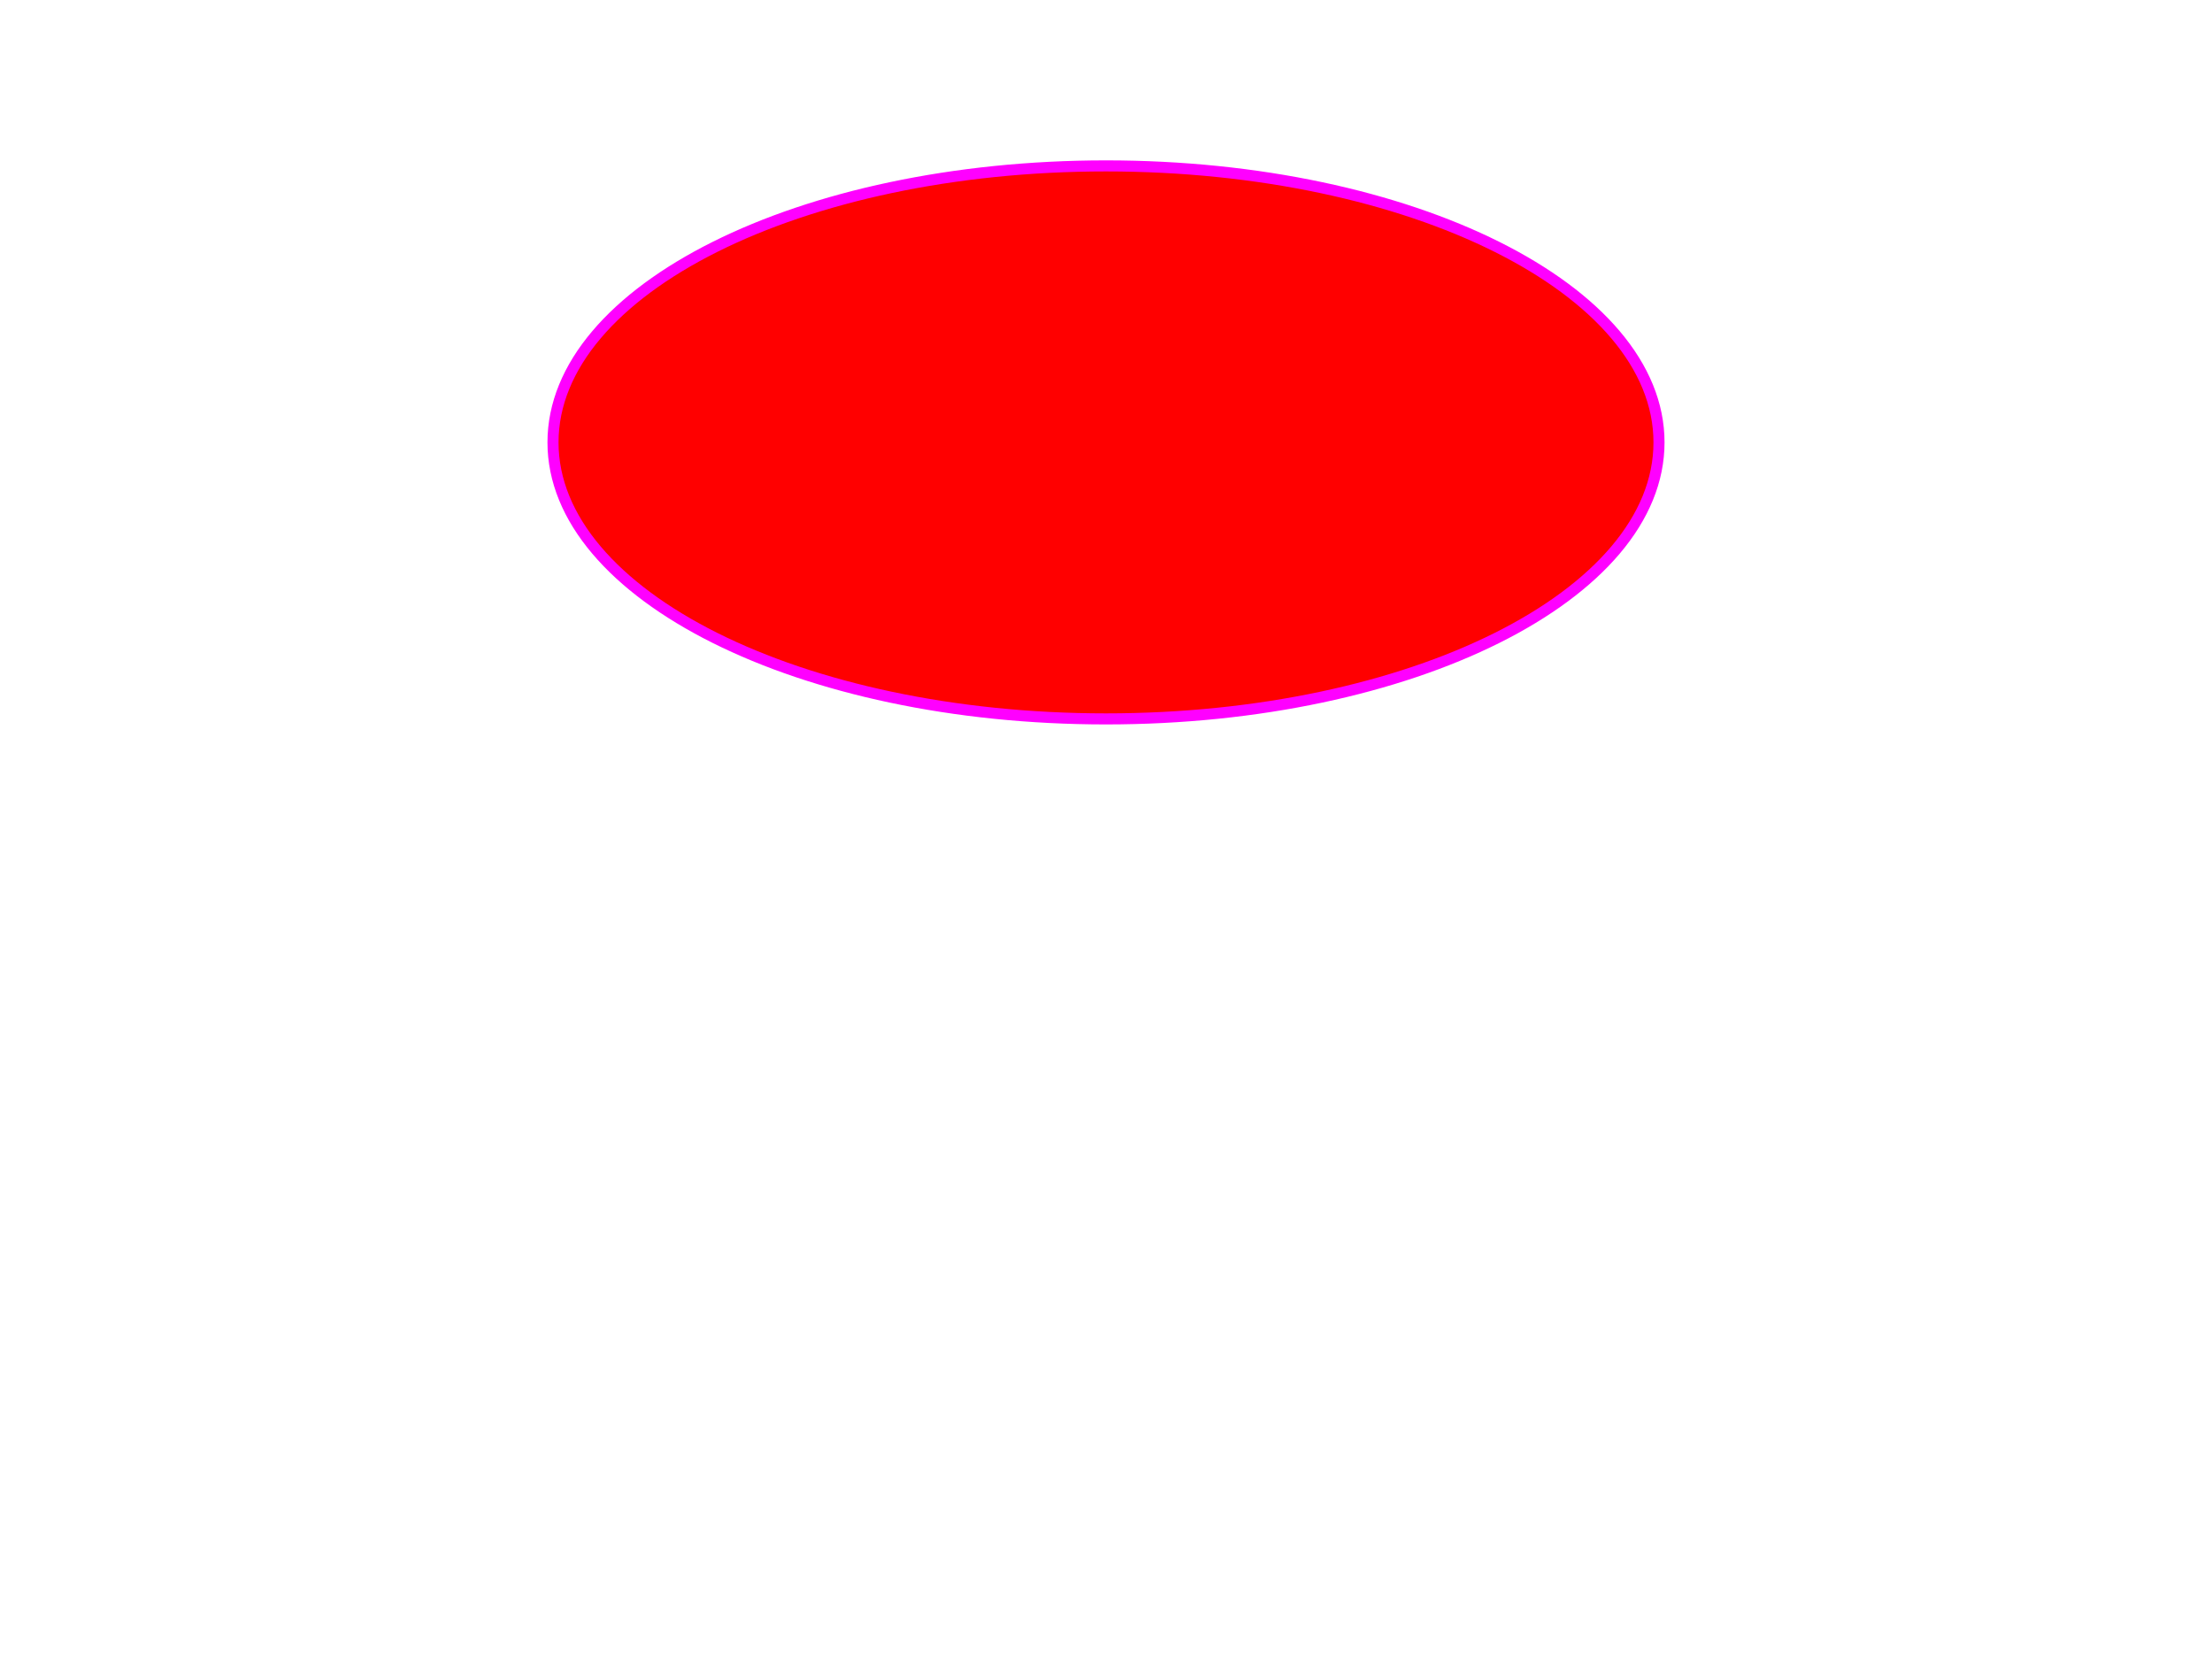
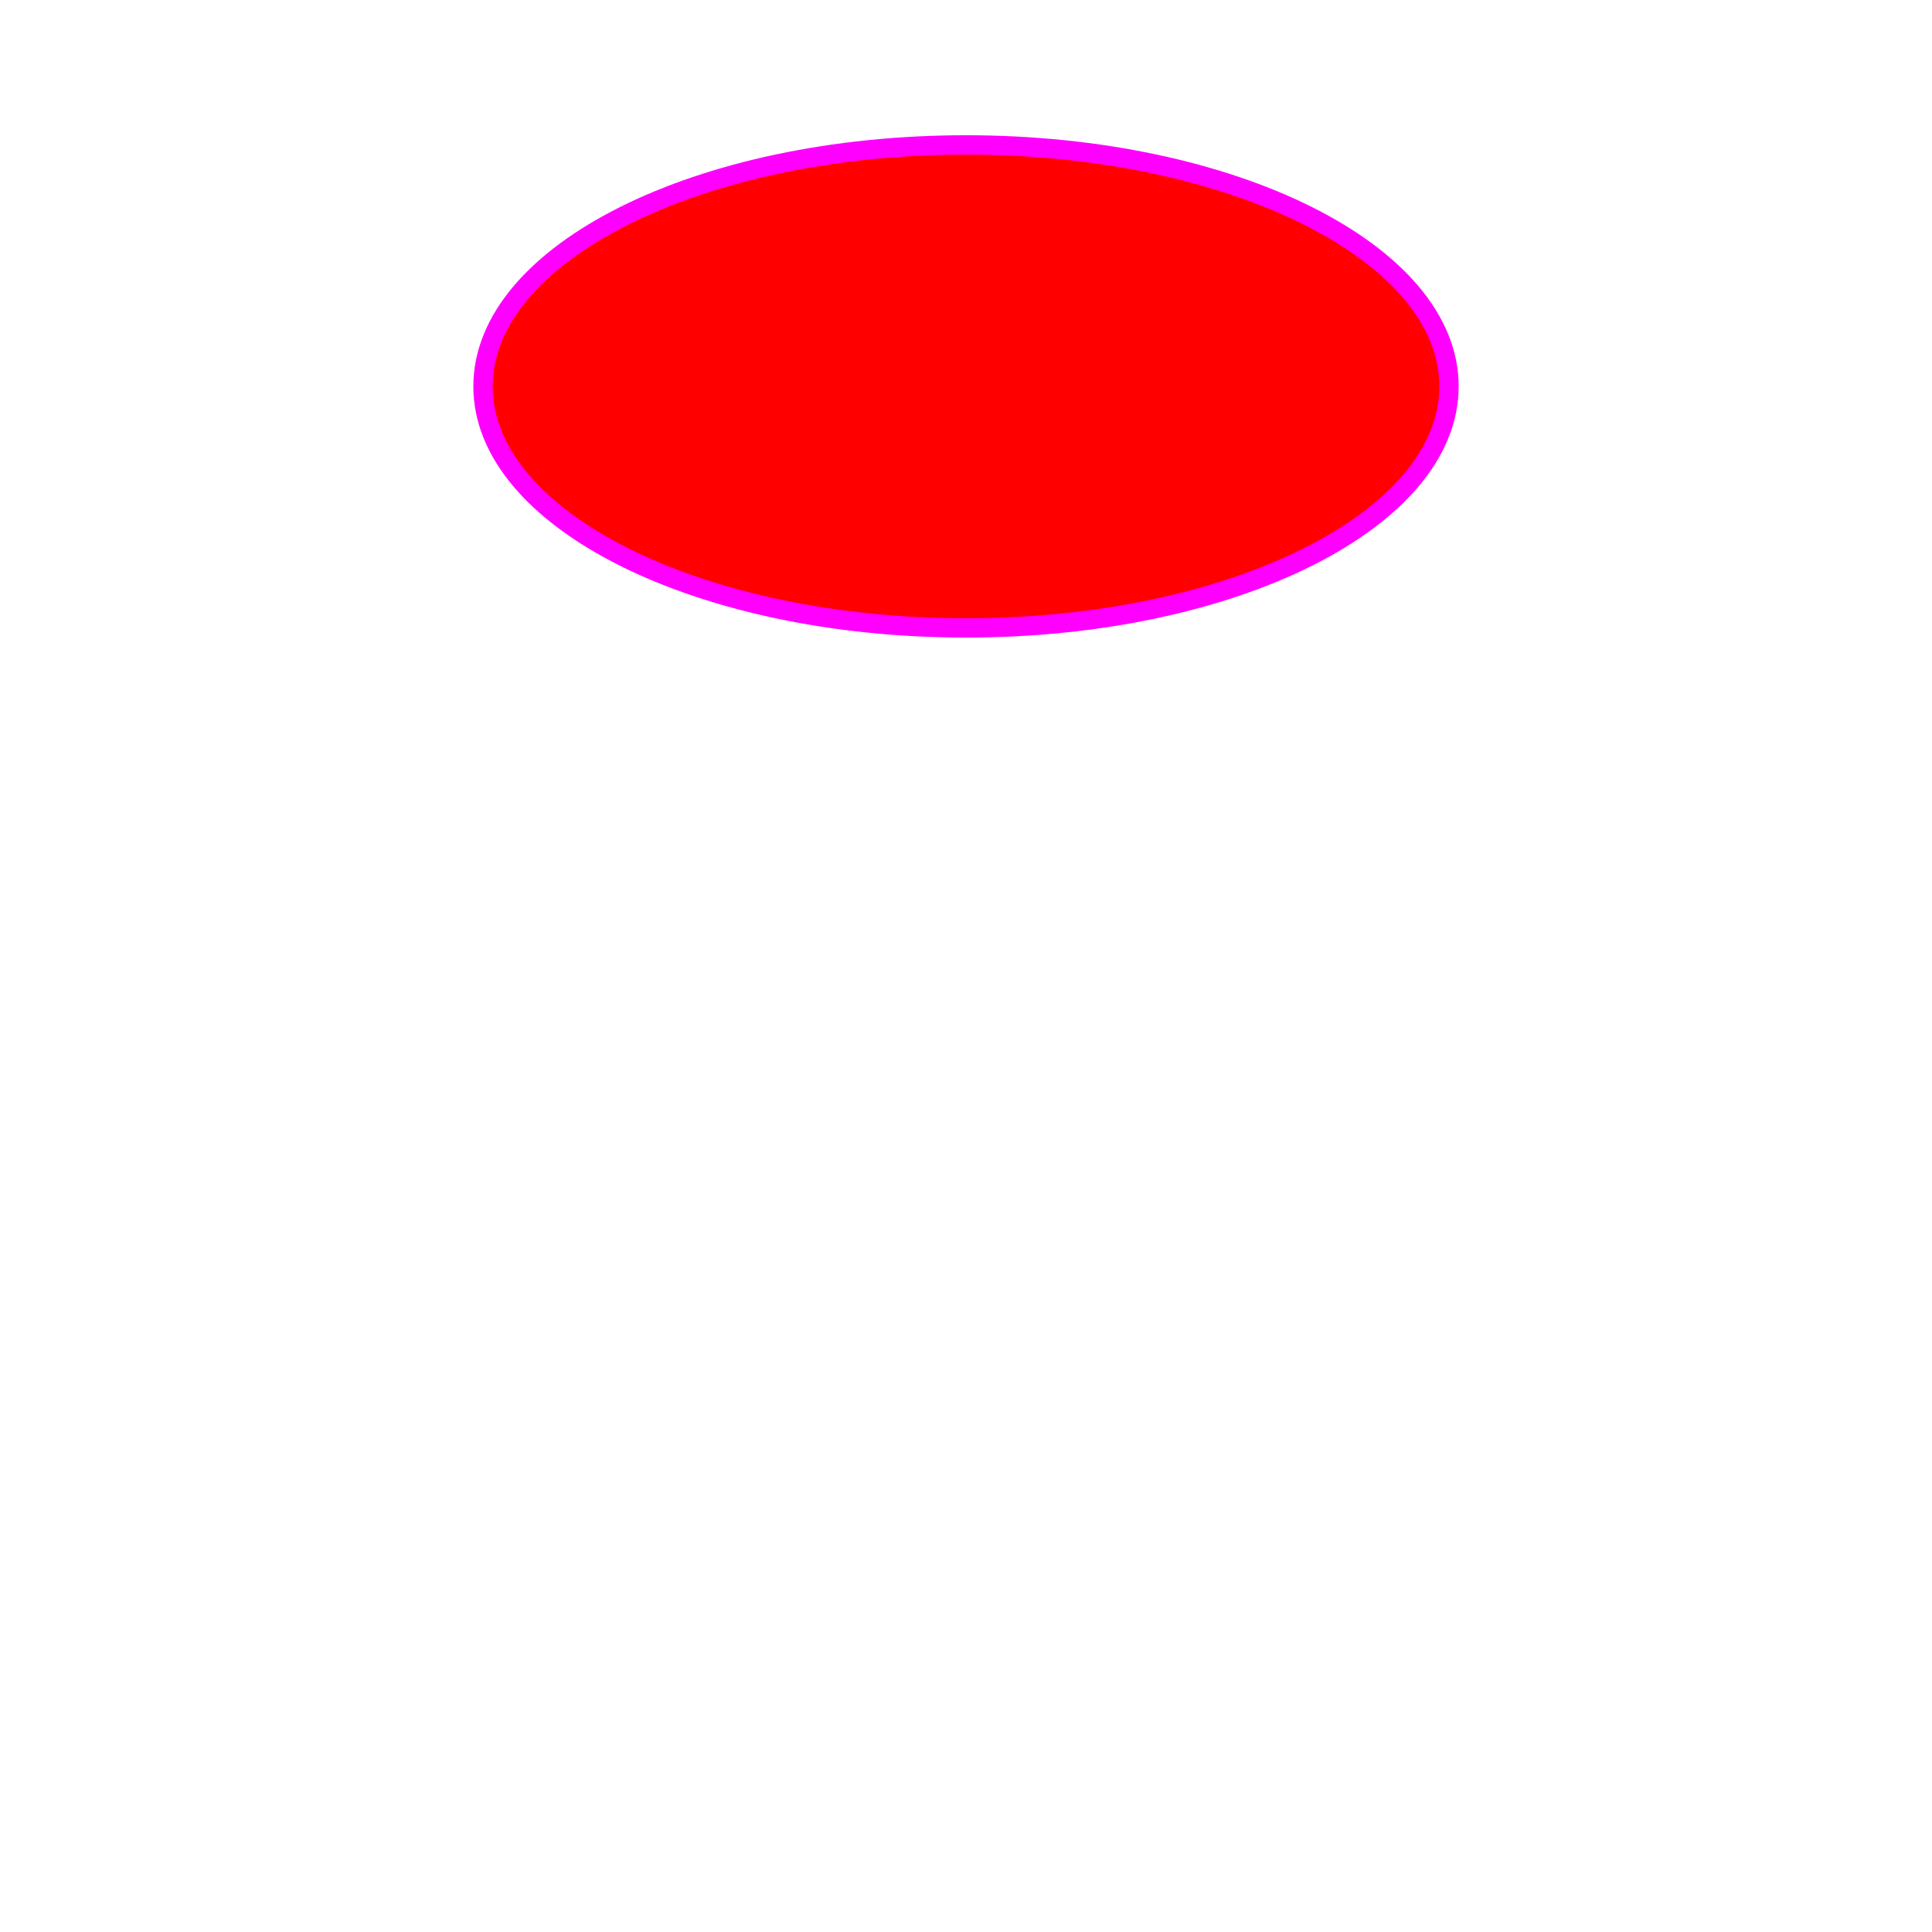
- <svg xmlns="http://www.w3.org/2000/svg" width="400px" height="300px" xml:lang="fr">
-   <ellipse cx="200" cy="80" rx="100" ry="50" style="fill:red;stroke:magenta;stroke-width:2" />
+ <svg xmlns="http://www.w3.org/2000/svg" width="200px" height="200px" xml:lang="fr">
+   <ellipse cx="100" cy="40" rx="50" ry="25" style="fill:red;stroke:magenta;stroke-width:2" />
</svg>
